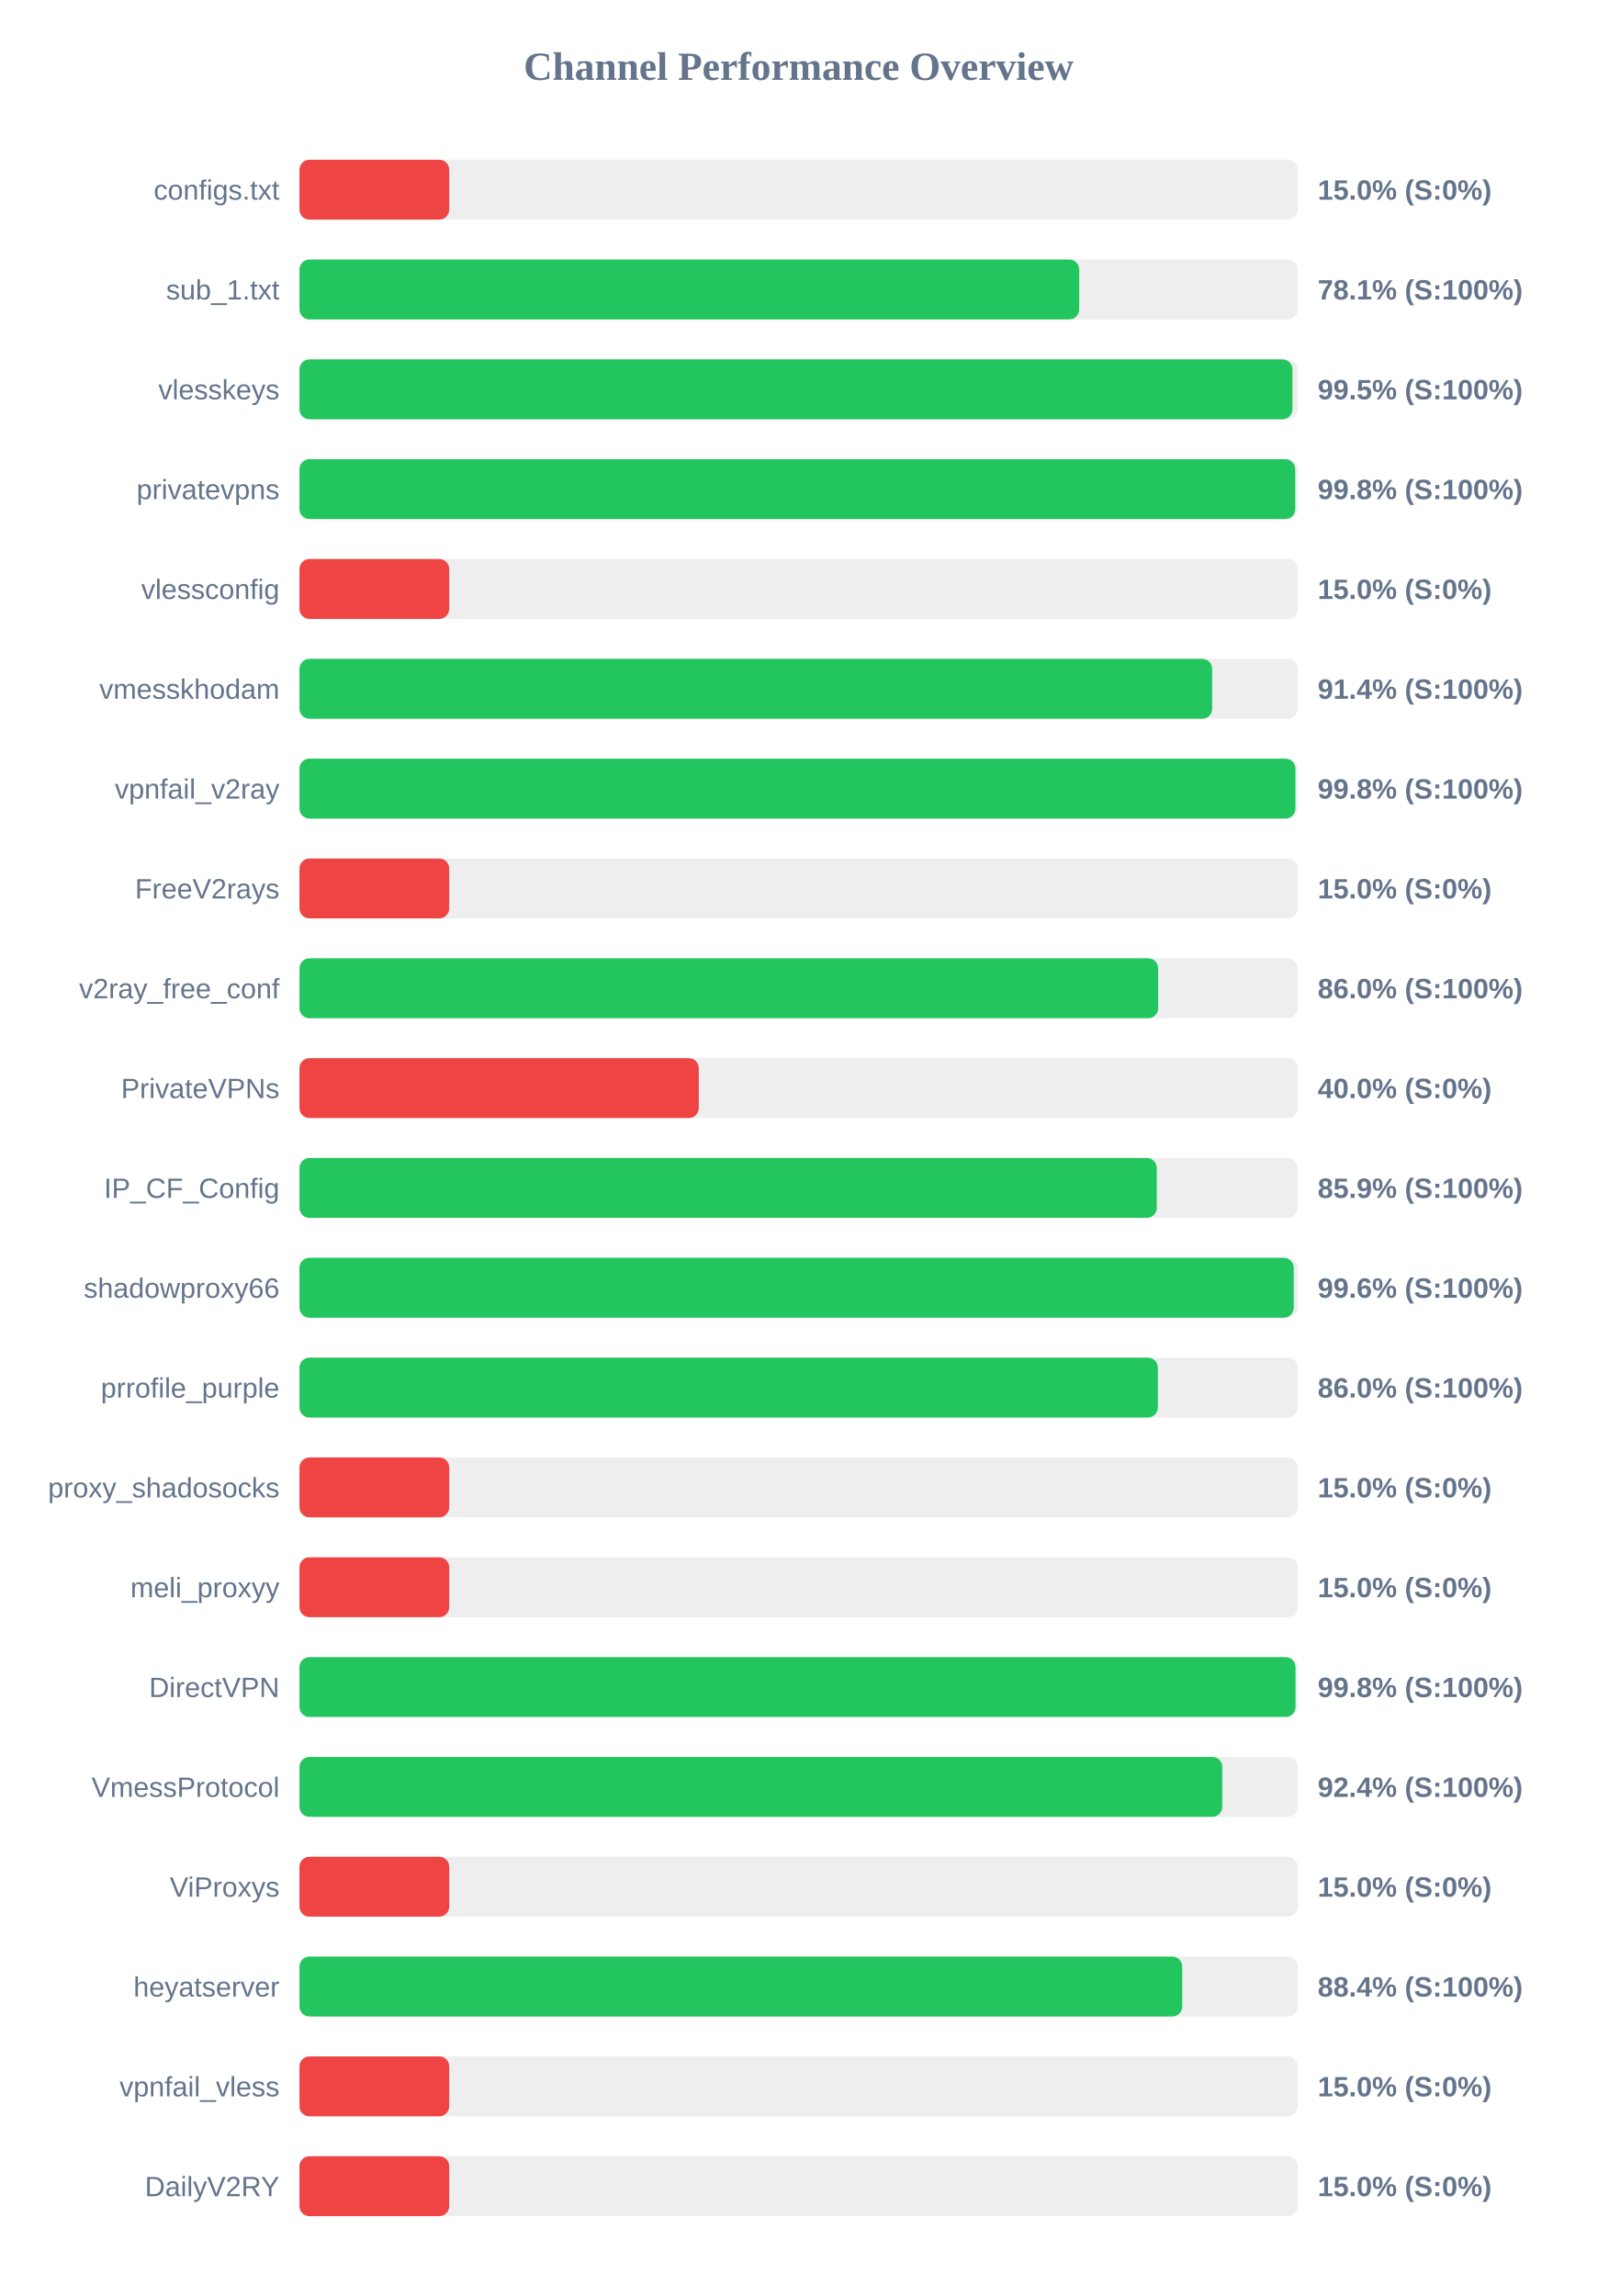
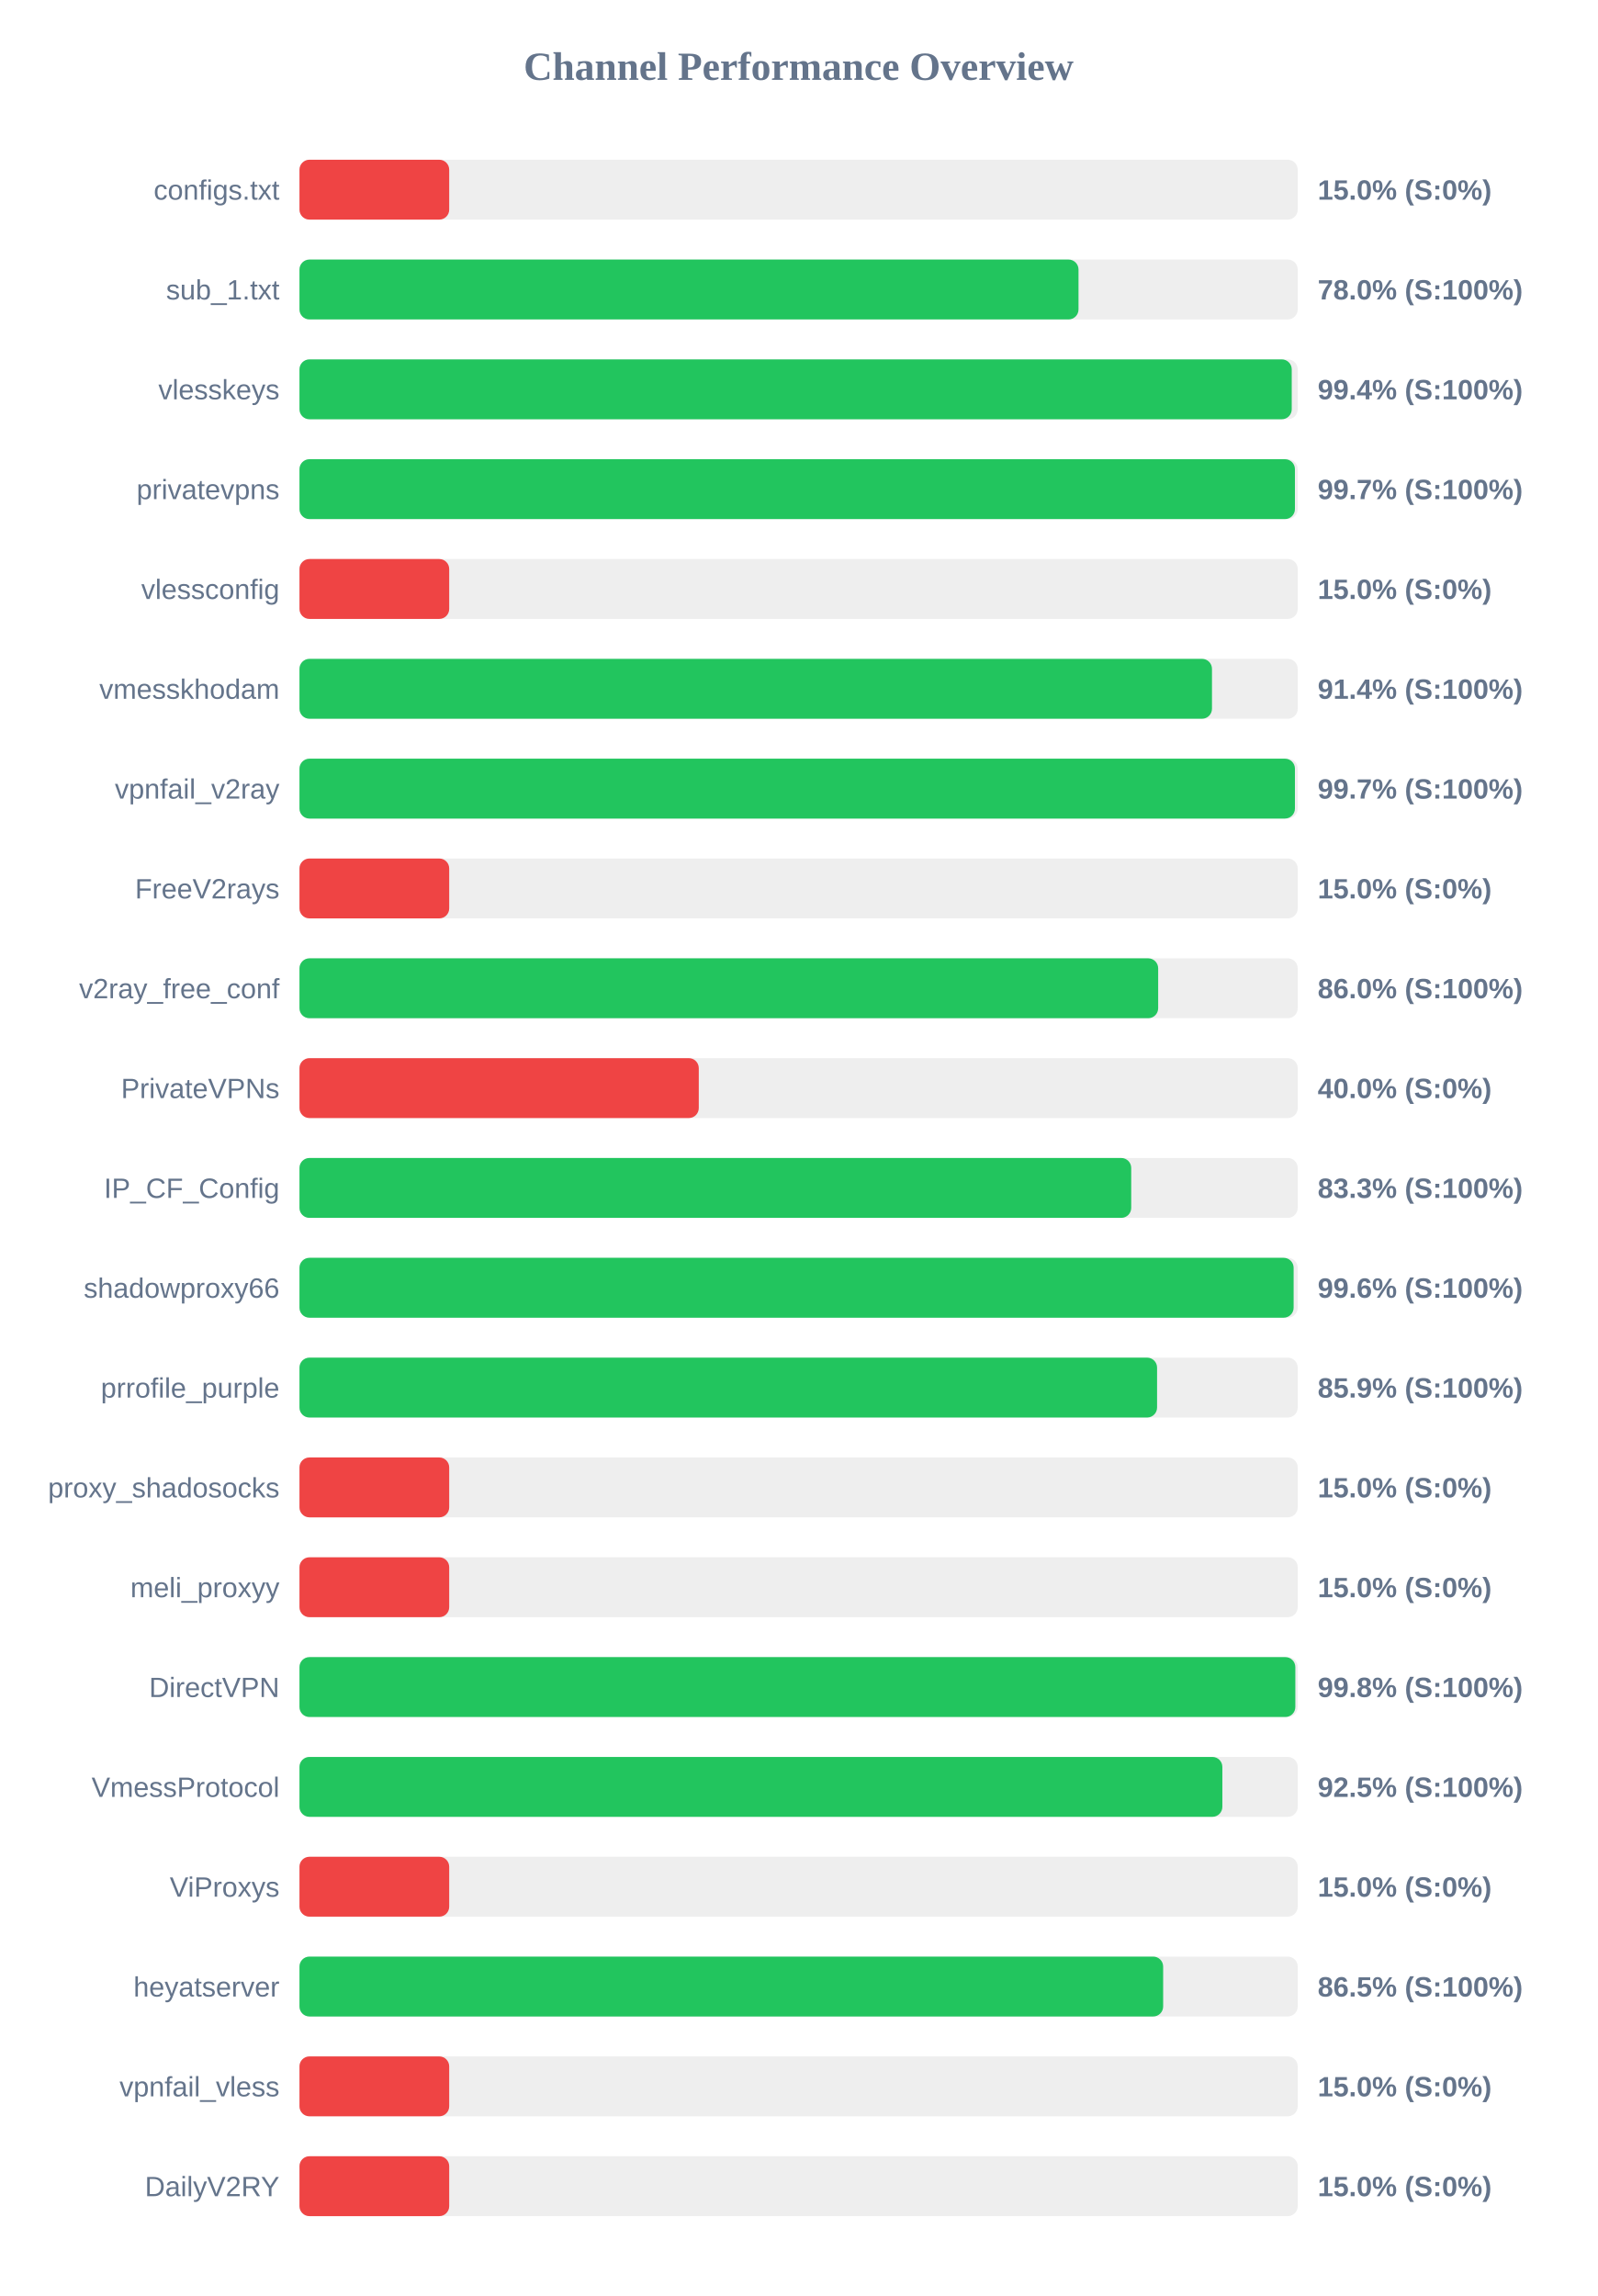
<svg xmlns="http://www.w3.org/2000/svg" width="800" height="1150" version="1.1">
  <style>
        .row { font: 14px Arial; fill: #64748b; }
        .score { font: bold 14px Arial; fill: #64748b; }
    </style>
  <text x="400" y="40" text-anchor="middle" font-size="20px" font-weight="bold" fill="#64748b">Channel Performance Overview</text>
  <rect x="150" y="80" width="500" height="30" fill="#eee" rx="5" />
  <rect x="150" y="80" width="75.0" height="30" fill="#ef4444" rx="5" />
  <text x="140" y="100" text-anchor="end" class="row">configs.txt</text>
  <text x="660" y="100" text-anchor="start" class="score">15.0% (S:0%)</text>
  <rect x="150" y="130" width="500" height="30" fill="#eee" rx="5" />
-   <rect x="150" y="130" width="390.55" height="30" fill="#22c55e" rx="5" />
+   <rect x="150" y="130" width="390.2" height="30" fill="#22c55e" rx="5" />
  <text x="140" y="150" text-anchor="end" class="row">sub_1.txt</text>
-   <text x="660" y="150" text-anchor="start" class="score">78.1% (S:100%)</text>
+   <text x="660" y="150" text-anchor="start" class="score">78.0% (S:100%)</text>
  <rect x="150" y="180" width="500" height="30" fill="#eee" rx="5" />
-   <rect x="150" y="180" width="497.35" height="30" fill="#22c55e" rx="5" />
+   <rect x="150" y="180" width="497.0" height="30" fill="#22c55e" rx="5" />
  <text x="140" y="200" text-anchor="end" class="row">vlesskeys</text>
-   <text x="660" y="200" text-anchor="start" class="score">99.5% (S:100%)</text>
+   <text x="660" y="200" text-anchor="start" class="score">99.4% (S:100%)</text>
  <rect x="150" y="230" width="500" height="30" fill="#eee" rx="5" />
-   <rect x="150" y="230" width="498.75" height="30" fill="#22c55e" rx="5" />
+   <rect x="150" y="230" width="498.6" height="30" fill="#22c55e" rx="5" />
  <text x="140" y="250" text-anchor="end" class="row">privatevpns</text>
-   <text x="660" y="250" text-anchor="start" class="score">99.8% (S:100%)</text>
+   <text x="660" y="250" text-anchor="start" class="score">99.7% (S:100%)</text>
  <rect x="150" y="280" width="500" height="30" fill="#eee" rx="5" />
  <rect x="150" y="280" width="75.0" height="30" fill="#ef4444" rx="5" />
  <text x="140" y="300" text-anchor="end" class="row">vlessconfig</text>
  <text x="660" y="300" text-anchor="start" class="score">15.0% (S:0%)</text>
  <rect x="150" y="330" width="500" height="30" fill="#eee" rx="5" />
-   <rect x="150" y="330" width="457.15" height="30" fill="#22c55e" rx="5" />
+   <rect x="150" y="330" width="457.05" height="30" fill="#22c55e" rx="5" />
  <text x="140" y="350" text-anchor="end" class="row">vmesskhodam</text>
  <text x="660" y="350" text-anchor="start" class="score">91.4% (S:100%)</text>
  <rect x="150" y="380" width="500" height="30" fill="#eee" rx="5" />
-   <rect x="150" y="380" width="498.85" height="30" fill="#22c55e" rx="5" />
+   <rect x="150" y="380" width="498.6" height="30" fill="#22c55e" rx="5" />
  <text x="140" y="400" text-anchor="end" class="row">vpnfail_v2ray</text>
-   <text x="660" y="400" text-anchor="start" class="score">99.8% (S:100%)</text>
+   <text x="660" y="400" text-anchor="start" class="score">99.7% (S:100%)</text>
  <rect x="150" y="430" width="500" height="30" fill="#eee" rx="5" />
  <rect x="150" y="430" width="75.0" height="30" fill="#ef4444" rx="5" />
  <text x="140" y="450" text-anchor="end" class="row">FreeV2rays</text>
  <text x="660" y="450" text-anchor="start" class="score">15.0% (S:0%)</text>
  <rect x="150" y="480" width="500" height="30" fill="#eee" rx="5" />
  <rect x="150" y="480" width="430.1" height="30" fill="#22c55e" rx="5" />
  <text x="140" y="500" text-anchor="end" class="row">v2ray_free_conf</text>
  <text x="660" y="500" text-anchor="start" class="score">86.0% (S:100%)</text>
  <rect x="150" y="530" width="500" height="30" fill="#eee" rx="5" />
  <rect x="150" y="530" width="200.0" height="30" fill="#ef4444" rx="5" />
  <text x="140" y="550" text-anchor="end" class="row">PrivateVPNs</text>
  <text x="660" y="550" text-anchor="start" class="score">40.0% (S:0%)</text>
  <rect x="150" y="580" width="500" height="30" fill="#eee" rx="5" />
-   <rect x="150" y="580" width="429.4" height="30" fill="#22c55e" rx="5" />
+   <rect x="150" y="580" width="416.6" height="30" fill="#22c55e" rx="5" />
  <text x="140" y="600" text-anchor="end" class="row">IP_CF_Config</text>
-   <text x="660" y="600" text-anchor="start" class="score">85.9% (S:100%)</text>
+   <text x="660" y="600" text-anchor="start" class="score">83.3% (S:100%)</text>
  <rect x="150" y="630" width="500" height="30" fill="#eee" rx="5" />
-   <rect x="150" y="630" width="498.0" height="30" fill="#22c55e" rx="5" />
+   <rect x="150" y="630" width="497.95" height="30" fill="#22c55e" rx="5" />
  <text x="140" y="650" text-anchor="end" class="row">shadowproxy66</text>
  <text x="660" y="650" text-anchor="start" class="score">99.6% (S:100%)</text>
  <rect x="150" y="680" width="500" height="30" fill="#eee" rx="5" />
-   <rect x="150" y="680" width="429.95" height="30" fill="#22c55e" rx="5" />
+   <rect x="150" y="680" width="429.55" height="30" fill="#22c55e" rx="5" />
  <text x="140" y="700" text-anchor="end" class="row">prrofile_purple</text>
-   <text x="660" y="700" text-anchor="start" class="score">86.0% (S:100%)</text>
+   <text x="660" y="700" text-anchor="start" class="score">85.9% (S:100%)</text>
  <rect x="150" y="730" width="500" height="30" fill="#eee" rx="5" />
  <rect x="150" y="730" width="75.0" height="30" fill="#ef4444" rx="5" />
  <text x="140" y="750" text-anchor="end" class="row">proxy_shadosocks</text>
  <text x="660" y="750" text-anchor="start" class="score">15.0% (S:0%)</text>
  <rect x="150" y="780" width="500" height="30" fill="#eee" rx="5" />
  <rect x="150" y="780" width="75.0" height="30" fill="#ef4444" rx="5" />
  <text x="140" y="800" text-anchor="end" class="row">meli_proxyy</text>
  <text x="660" y="800" text-anchor="start" class="score">15.0% (S:0%)</text>
  <rect x="150" y="830" width="500" height="30" fill="#eee" rx="5" />
-   <rect x="150" y="830" width="498.9" height="30" fill="#22c55e" rx="5" />
+   <rect x="150" y="830" width="498.8" height="30" fill="#22c55e" rx="5" />
  <text x="140" y="850" text-anchor="end" class="row">DirectVPN</text>
  <text x="660" y="850" text-anchor="start" class="score">99.8% (S:100%)</text>
  <rect x="150" y="880" width="500" height="30" fill="#eee" rx="5" />
-   <rect x="150" y="880" width="462.2" height="30" fill="#22c55e" rx="5" />
+   <rect x="150" y="880" width="462.25" height="30" fill="#22c55e" rx="5" />
  <text x="140" y="900" text-anchor="end" class="row">VmessProtocol</text>
-   <text x="660" y="900" text-anchor="start" class="score">92.4% (S:100%)</text>
+   <text x="660" y="900" text-anchor="start" class="score">92.5% (S:100%)</text>
  <rect x="150" y="930" width="500" height="30" fill="#eee" rx="5" />
  <rect x="150" y="930" width="75.0" height="30" fill="#ef4444" rx="5" />
  <text x="140" y="950" text-anchor="end" class="row">ViProxys</text>
  <text x="660" y="950" text-anchor="start" class="score">15.0% (S:0%)</text>
  <rect x="150" y="980" width="500" height="30" fill="#eee" rx="5" />
-   <rect x="150" y="980" width="442.15" height="30" fill="#22c55e" rx="5" />
+   <rect x="150" y="980" width="432.6" height="30" fill="#22c55e" rx="5" />
  <text x="140" y="1000" text-anchor="end" class="row">heyatserver</text>
-   <text x="660" y="1000" text-anchor="start" class="score">88.4% (S:100%)</text>
+   <text x="660" y="1000" text-anchor="start" class="score">86.5% (S:100%)</text>
  <rect x="150" y="1030" width="500" height="30" fill="#eee" rx="5" />
  <rect x="150" y="1030" width="75.0" height="30" fill="#ef4444" rx="5" />
  <text x="140" y="1050" text-anchor="end" class="row">vpnfail_vless</text>
  <text x="660" y="1050" text-anchor="start" class="score">15.0% (S:0%)</text>
  <rect x="150" y="1080" width="500" height="30" fill="#eee" rx="5" />
  <rect x="150" y="1080" width="75.0" height="30" fill="#ef4444" rx="5" />
  <text x="140" y="1100" text-anchor="end" class="row">DailyV2RY</text>
  <text x="660" y="1100" text-anchor="start" class="score">15.0% (S:0%)</text>
</svg>
